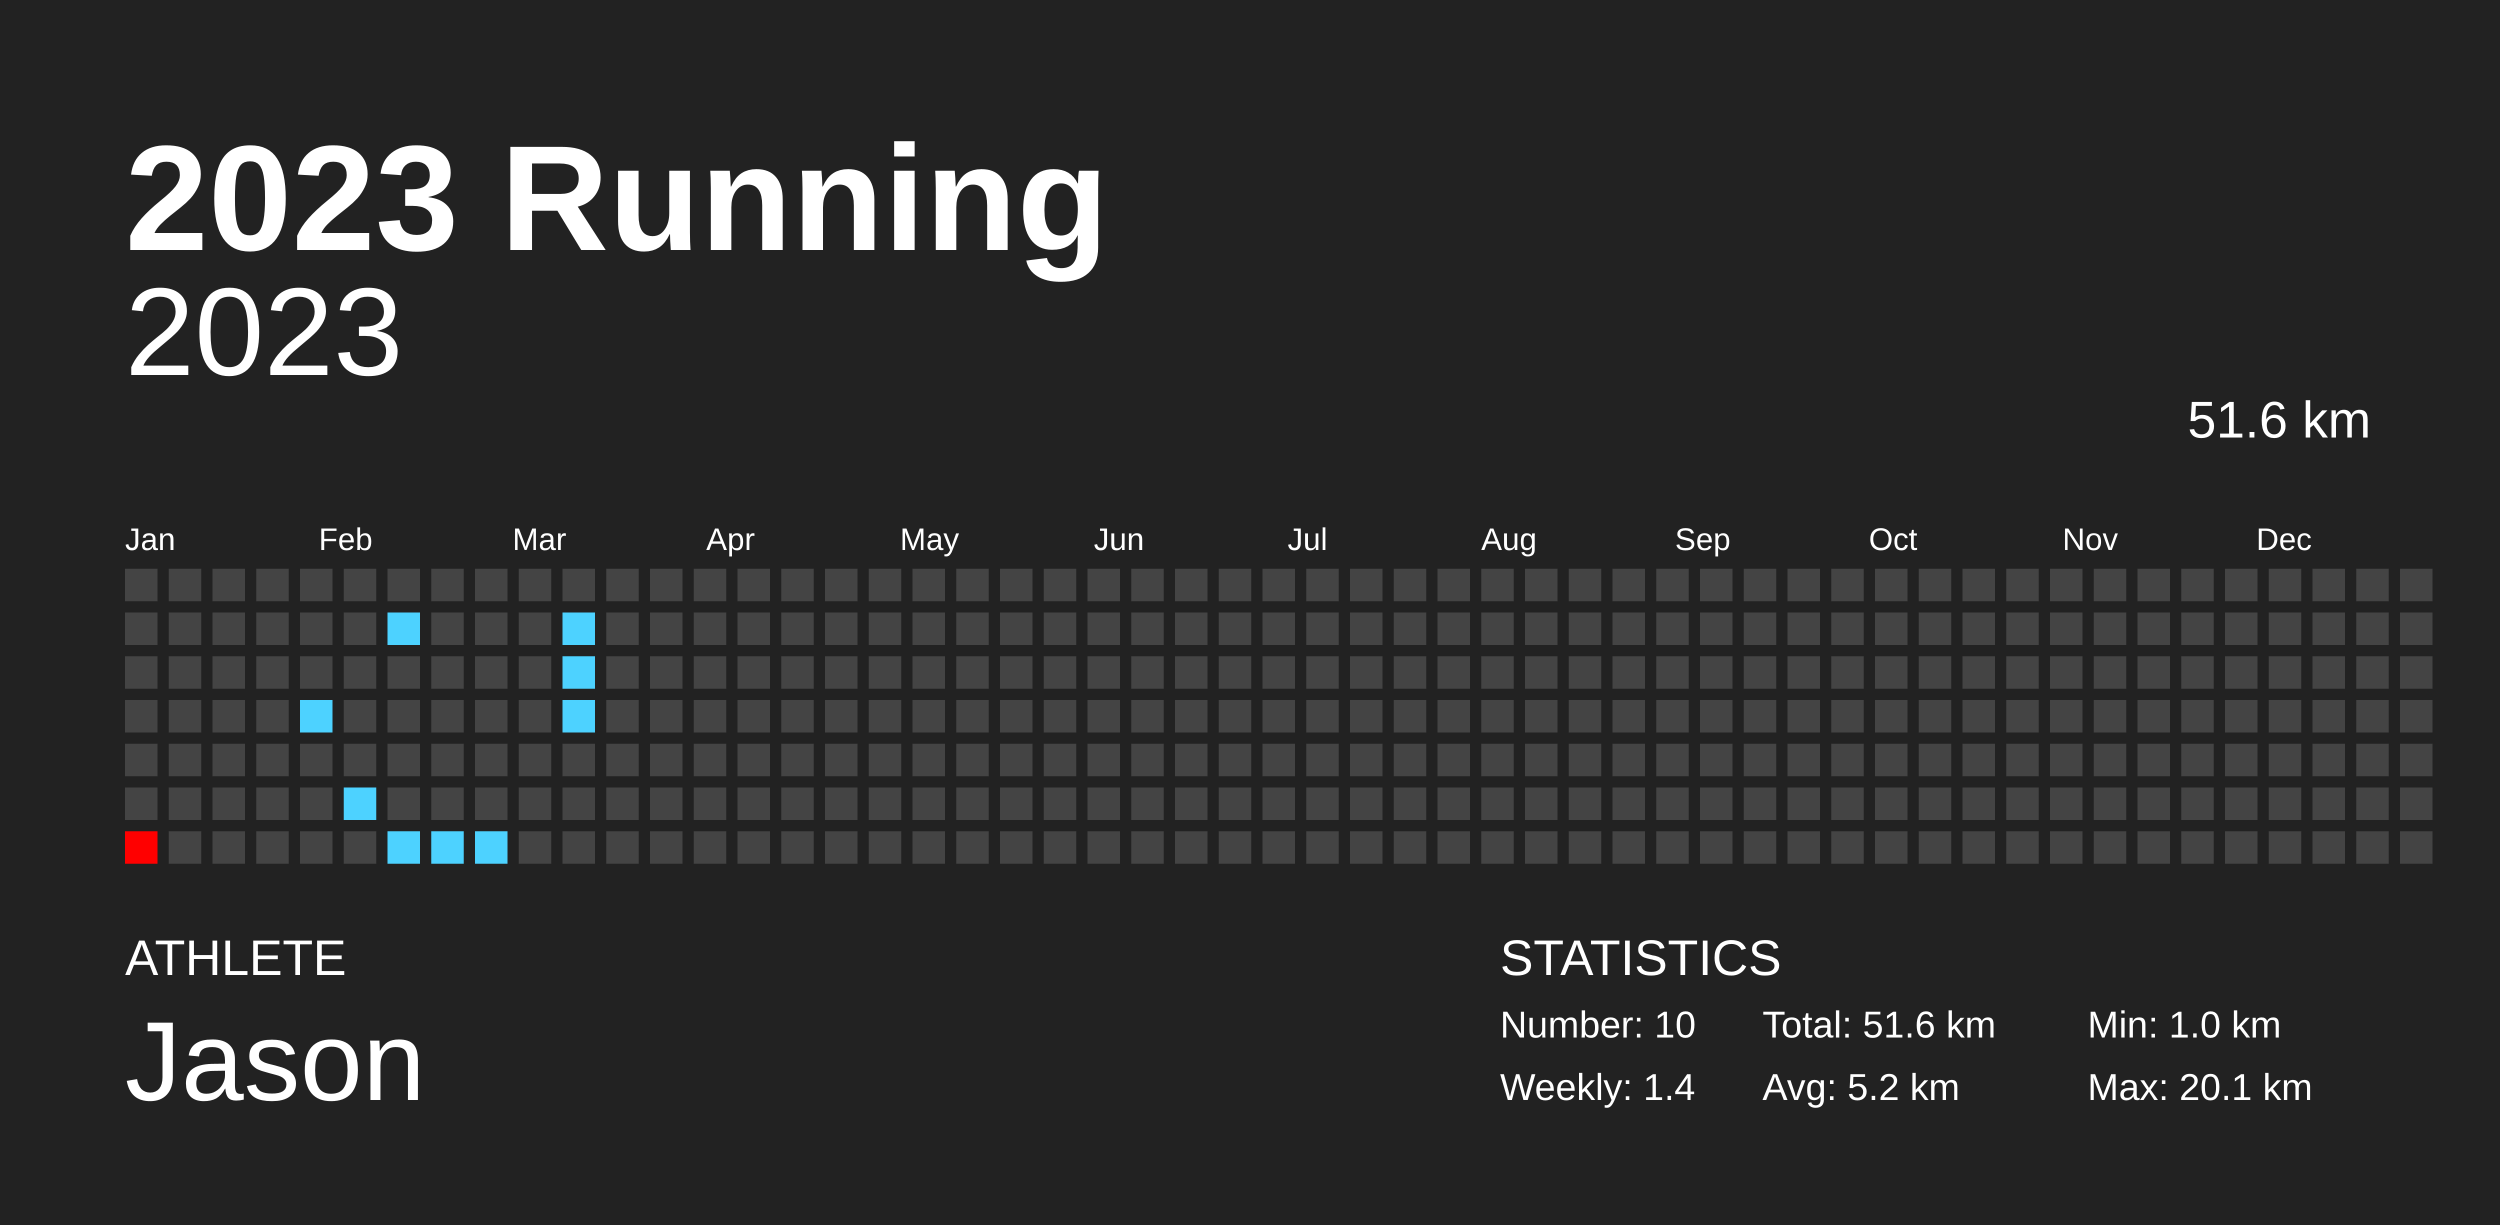
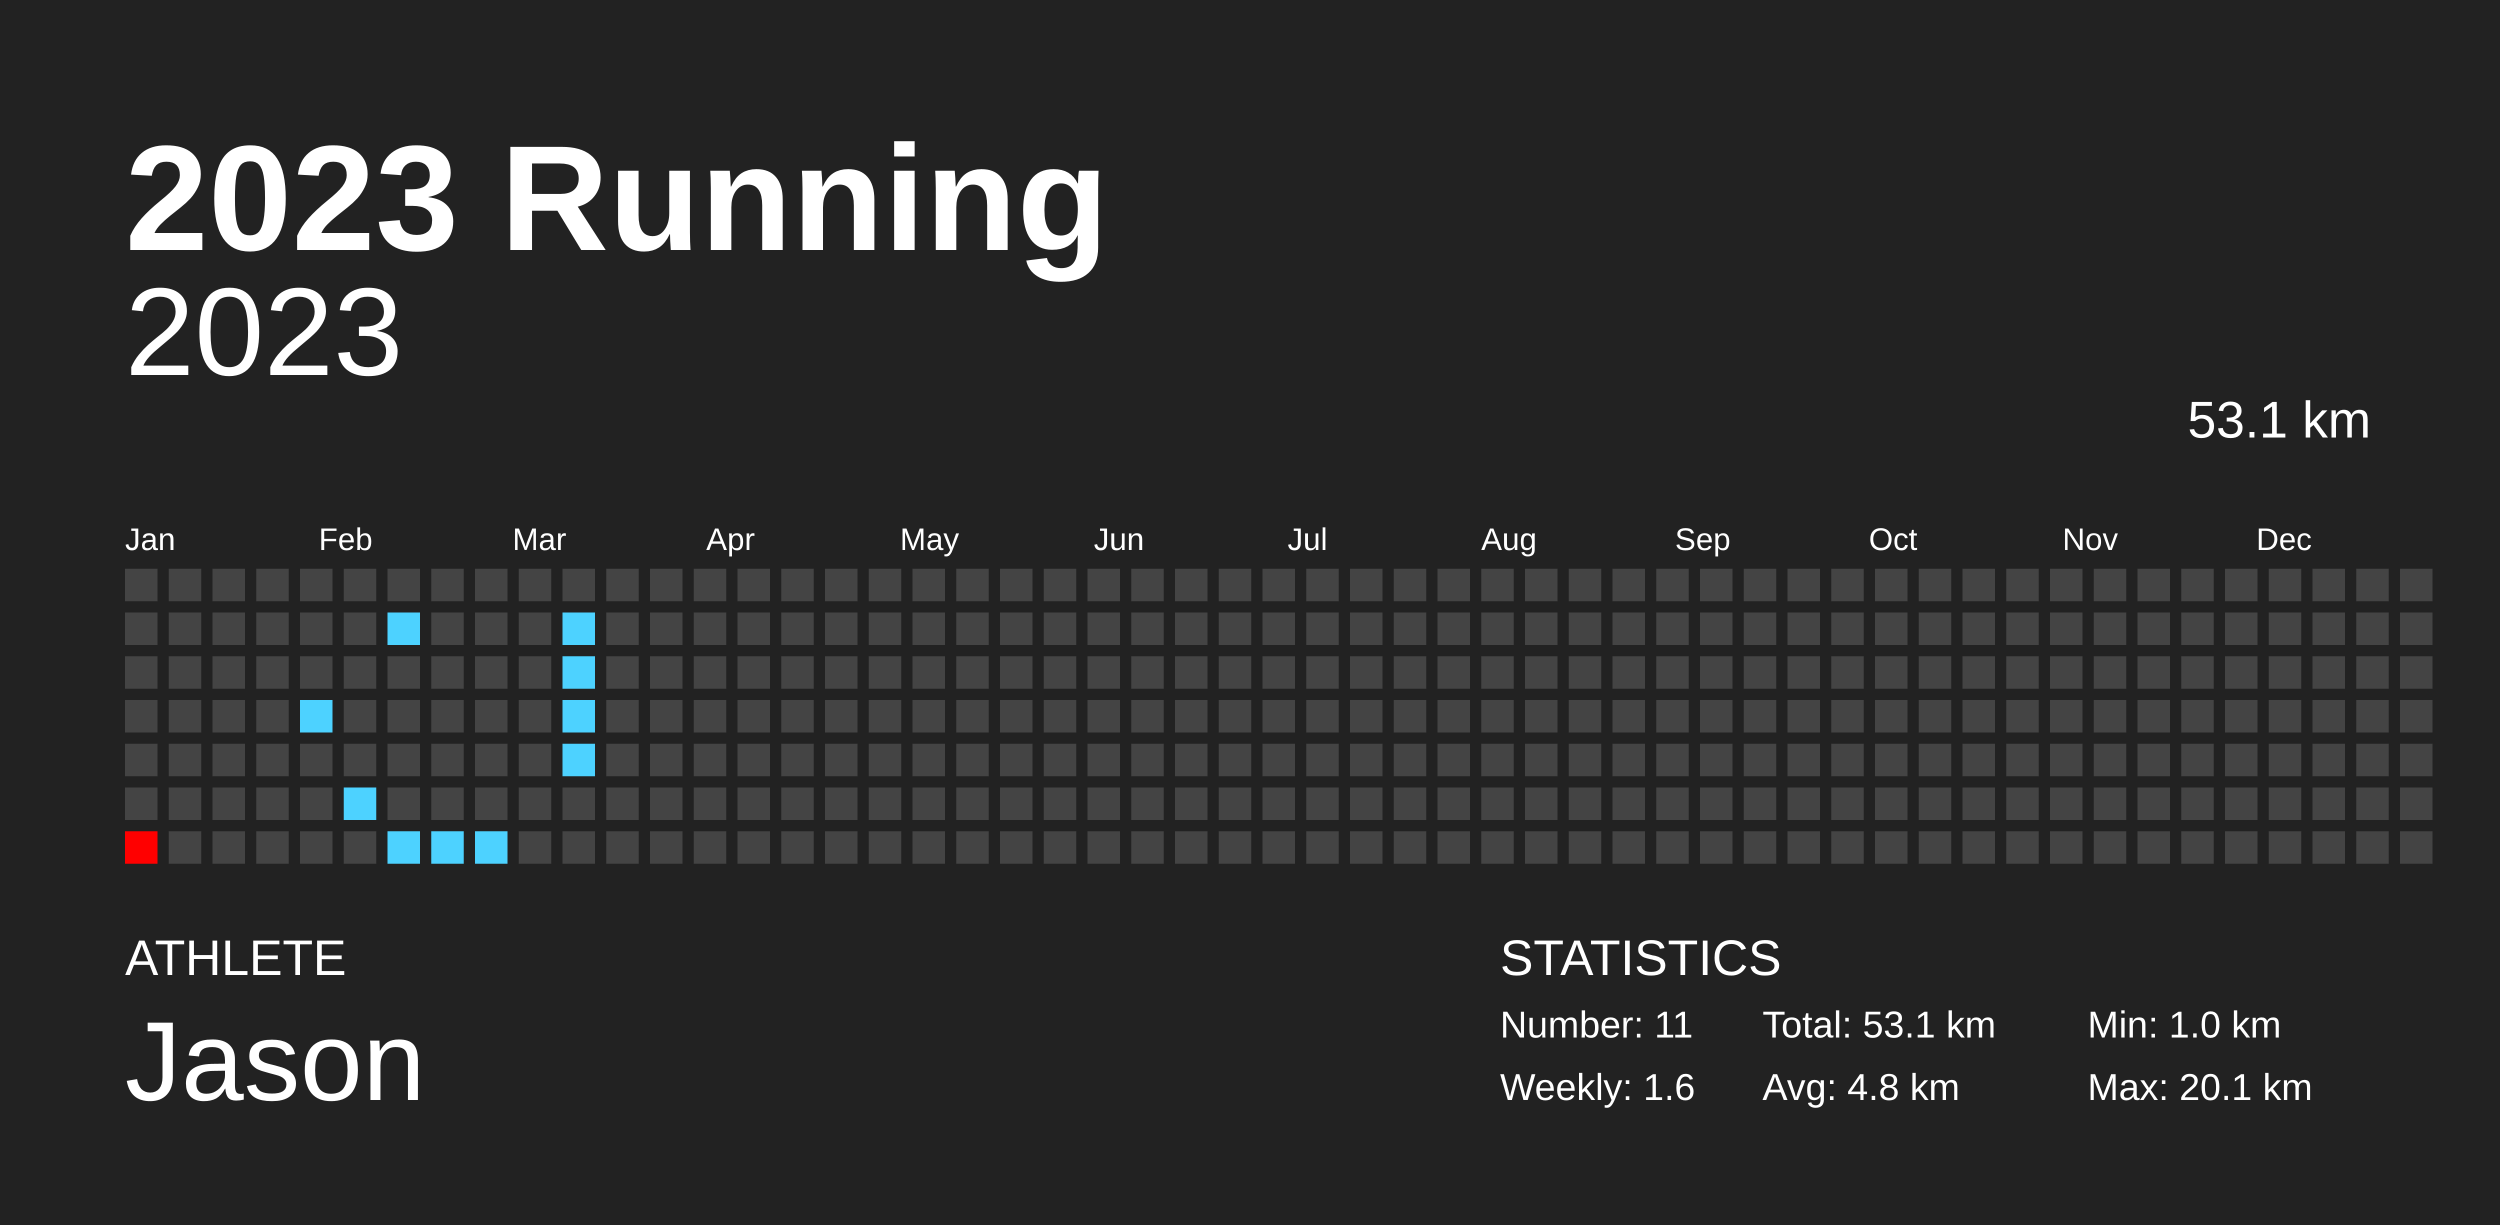
<svg xmlns="http://www.w3.org/2000/svg" baseProfile="full" height="98mm" version="1.1" viewBox="0,0,200,98" width="200mm">
  <defs />
  <rect fill="#222222" height="98" width="200" x="0" y="0" />
  <text fill="#FFFFFF" style="font-size:12px; font-family:Arial; font-weight:bold;" x="10" y="20">2023 Running</text>
  <text fill="#FFFFFF" style="font-size:4px; font-family:Arial" x="10" y="78">ATHLETE</text>
  <text fill="#FFFFFF" style="font-size:9px; font-family:Arial" x="10" y="88">Jason</text>
  <text fill="#FFFFFF" style="font-size:4px; font-family:Arial" x="120" y="78">STATISTICS</text>
-   <text fill="#FFFFFF" style="font-size:3px; font-family:Arial" x="120" y="83">Number: 10</text>
-   <text fill="#FFFFFF" style="font-size:3px; font-family:Arial" x="120" y="88">Weekly: 1.4</text>
-   <text fill="#FFFFFF" style="font-size:3px; font-family:Arial" x="141" y="83">Total: 51.6 km</text>
-   <text fill="#FFFFFF" style="font-size:3px; font-family:Arial" x="141" y="88">Avg: 5.2 km</text>
+   <text fill="#FFFFFF" style="font-size:3px; font-family:Arial" x="120" y="83">Number: 11</text>
+   <text fill="#FFFFFF" style="font-size:3px; font-family:Arial" x="120" y="88">Weekly: 1.6</text>
+   <text fill="#FFFFFF" style="font-size:3px; font-family:Arial" x="141" y="83">Total: 53.1 km</text>
+   <text fill="#FFFFFF" style="font-size:3px; font-family:Arial" x="141" y="88">Avg: 4.8 km</text>
  <text fill="#FFFFFF" style="font-size:3px; font-family:Arial" x="167" y="83">Min: 1.0 km</text>
  <text fill="#FFFFFF" style="font-size:3px; font-family:Arial" x="167" y="88">Max: 20.1 km</text>
  <text alignment-baseline="hanging" fill="#FFFFFF" style="font-size:10.0px; font-family:Arial;" x="10" y="30">2023</text>
-   <text alignment-baseline="hanging" fill="#FFFFFF" style="font-size:4.125px; font-family:Arial;" x="175" y="35">51.6 km</text>
+   <text alignment-baseline="hanging" fill="#FFFFFF" style="font-size:4.125px; font-family:Arial;" x="175" y="35">53.1 km</text>
  <text fill="#FFFFFF" style="font-size:2.5px; font-family:Arial" x="10.0" y="44">Jan</text>
  <text fill="#FFFFFF" style="font-size:2.5px; font-family:Arial" x="25.5" y="44">Feb</text>
  <text fill="#FFFFFF" style="font-size:2.5px; font-family:Arial" x="41.0" y="44">Mar</text>
  <text fill="#FFFFFF" style="font-size:2.5px; font-family:Arial" x="56.5" y="44">Apr</text>
  <text fill="#FFFFFF" style="font-size:2.5px; font-family:Arial" x="72.0" y="44">May</text>
  <text fill="#FFFFFF" style="font-size:2.5px; font-family:Arial" x="87.5" y="44">Jun</text>
  <text fill="#FFFFFF" style="font-size:2.5px; font-family:Arial" x="103.0" y="44">Jul</text>
  <text fill="#FFFFFF" style="font-size:2.5px; font-family:Arial" x="118.5" y="44">Aug</text>
  <text fill="#FFFFFF" style="font-size:2.5px; font-family:Arial" x="134.0" y="44">Sep</text>
  <text fill="#FFFFFF" style="font-size:2.5px; font-family:Arial" x="149.5" y="44">Oct</text>
  <text fill="#FFFFFF" style="font-size:2.5px; font-family:Arial" x="165.0" y="44">Nov</text>
  <text fill="#FFFFFF" style="font-size:2.5px; font-family:Arial" x="180.5" y="44">Dec</text>
  <rect fill="#444444" height="2.6" width="2.6" x="10.0" y="45.5" />
  <rect fill="#444444" height="2.6" width="2.6" x="10.0" y="49.0" />
  <rect fill="#444444" height="2.6" width="2.6" x="10.0" y="52.5" />
  <rect fill="#444444" height="2.6" width="2.6" x="10.0" y="56.0" />
  <rect fill="#444444" height="2.6" width="2.6" x="10.0" y="59.5" />
  <rect fill="#444444" height="2.6" width="2.6" x="10.0" y="63.0" />
  <rect fill="red" height="2.6" width="2.6" x="10.0" y="66.5" />
  <rect fill="#444444" height="2.6" width="2.6" x="13.5" y="45.5" />
  <rect fill="#444444" height="2.6" width="2.6" x="13.5" y="49.0" />
  <rect fill="#444444" height="2.6" width="2.6" x="13.5" y="52.5" />
  <rect fill="#444444" height="2.6" width="2.6" x="13.5" y="56.0" />
  <rect fill="#444444" height="2.6" width="2.6" x="13.5" y="59.5" />
  <rect fill="#444444" height="2.6" width="2.6" x="13.5" y="63.0" />
  <rect fill="#444444" height="2.6" width="2.6" x="13.5" y="66.5" />
  <rect fill="#444444" height="2.6" width="2.6" x="17.0" y="45.5" />
  <rect fill="#444444" height="2.6" width="2.6" x="17.0" y="49.0" />
  <rect fill="#444444" height="2.6" width="2.6" x="17.0" y="52.5" />
  <rect fill="#444444" height="2.6" width="2.6" x="17.0" y="56.0" />
  <rect fill="#444444" height="2.6" width="2.6" x="17.0" y="59.5" />
  <rect fill="#444444" height="2.6" width="2.6" x="17.0" y="63.0" />
  <rect fill="#444444" height="2.6" width="2.6" x="17.0" y="66.5" />
  <rect fill="#444444" height="2.6" width="2.6" x="20.5" y="45.5" />
  <rect fill="#444444" height="2.6" width="2.6" x="20.5" y="49.0" />
  <rect fill="#444444" height="2.6" width="2.6" x="20.5" y="52.5" />
  <rect fill="#444444" height="2.6" width="2.6" x="20.5" y="56.0" />
  <rect fill="#444444" height="2.6" width="2.6" x="20.5" y="59.5" />
  <rect fill="#444444" height="2.6" width="2.6" x="20.5" y="63.0" />
  <rect fill="#444444" height="2.6" width="2.6" x="20.5" y="66.5" />
  <rect fill="#444444" height="2.6" width="2.6" x="24.0" y="45.5" />
  <rect fill="#444444" height="2.6" width="2.6" x="24.0" y="49.0" />
  <rect fill="#444444" height="2.6" width="2.6" x="24.0" y="52.5" />
  <rect fill="#4dd2ff" height="2.6" width="2.6" x="24.0" y="56.0" />
  <rect fill="#444444" height="2.6" width="2.6" x="24.0" y="59.5" />
  <rect fill="#444444" height="2.6" width="2.6" x="24.0" y="63.0" />
  <rect fill="#444444" height="2.6" width="2.6" x="24.0" y="66.5" />
  <rect fill="#444444" height="2.6" width="2.6" x="27.5" y="45.5" />
  <rect fill="#444444" height="2.6" width="2.6" x="27.5" y="49.0" />
  <rect fill="#444444" height="2.6" width="2.6" x="27.5" y="52.5" />
  <rect fill="#444444" height="2.6" width="2.6" x="27.5" y="56.0" />
  <rect fill="#444444" height="2.6" width="2.6" x="27.5" y="59.5" />
  <rect fill="#4dd2ff" height="2.6" width="2.6" x="27.5" y="63.0" />
  <rect fill="#444444" height="2.6" width="2.6" x="27.5" y="66.5" />
  <rect fill="#444444" height="2.6" width="2.6" x="31.0" y="45.5" />
  <rect fill="#4dd2ff" height="2.6" width="2.6" x="31.0" y="49.0" />
  <rect fill="#444444" height="2.6" width="2.6" x="31.0" y="52.5" />
  <rect fill="#444444" height="2.6" width="2.6" x="31.0" y="56.0" />
  <rect fill="#444444" height="2.6" width="2.6" x="31.0" y="59.5" />
  <rect fill="#444444" height="2.6" width="2.6" x="31.0" y="63.0" />
  <rect fill="#4dd2ff" height="2.6" width="2.6" x="31.0" y="66.5" />
  <rect fill="#444444" height="2.6" width="2.6" x="34.5" y="45.5" />
  <rect fill="#444444" height="2.6" width="2.6" x="34.5" y="49.0" />
  <rect fill="#444444" height="2.6" width="2.6" x="34.5" y="52.5" />
  <rect fill="#444444" height="2.6" width="2.6" x="34.5" y="56.0" />
  <rect fill="#444444" height="2.6" width="2.6" x="34.5" y="59.5" />
  <rect fill="#444444" height="2.6" width="2.6" x="34.5" y="63.0" />
  <rect fill="#4dd2ff" height="2.6" width="2.6" x="34.5" y="66.5" />
  <rect fill="#444444" height="2.6" width="2.6" x="38.0" y="45.5" />
  <rect fill="#444444" height="2.6" width="2.6" x="38.0" y="49.0" />
  <rect fill="#444444" height="2.6" width="2.6" x="38.0" y="52.5" />
  <rect fill="#444444" height="2.6" width="2.6" x="38.0" y="56.0" />
  <rect fill="#444444" height="2.6" width="2.6" x="38.0" y="59.5" />
  <rect fill="#444444" height="2.6" width="2.6" x="38.0" y="63.0" />
  <rect fill="#4dd2ff" height="2.6" width="2.6" x="38.0" y="66.5" />
  <rect fill="#444444" height="2.6" width="2.6" x="41.5" y="45.5" />
  <rect fill="#444444" height="2.6" width="2.6" x="41.5" y="49.0" />
  <rect fill="#444444" height="2.6" width="2.6" x="41.5" y="52.5" />
  <rect fill="#444444" height="2.6" width="2.6" x="41.5" y="56.0" />
  <rect fill="#444444" height="2.6" width="2.6" x="41.5" y="59.5" />
  <rect fill="#444444" height="2.6" width="2.6" x="41.5" y="63.0" />
  <rect fill="#444444" height="2.6" width="2.6" x="41.5" y="66.5" />
  <rect fill="#444444" height="2.6" width="2.6" x="45.0" y="45.5" />
  <rect fill="#4dd2ff" height="2.6" width="2.6" x="45.0" y="49.0" />
  <rect fill="#4dd2ff" height="2.6" width="2.6" x="45.0" y="52.5" />
  <rect fill="#4dd2ff" height="2.6" width="2.6" x="45.0" y="56.0" />
-   <rect fill="#444444" height="2.6" width="2.6" x="45.0" y="59.5" />
+   <rect fill="#4dd2ff" height="2.6" width="2.6" x="45.0" y="59.5" />
  <rect fill="#444444" height="2.6" width="2.6" x="45.0" y="63.0" />
  <rect fill="#444444" height="2.6" width="2.6" x="45.0" y="66.5" />
  <rect fill="#444444" height="2.6" width="2.6" x="48.5" y="45.5" />
  <rect fill="#444444" height="2.6" width="2.6" x="48.5" y="49.0" />
  <rect fill="#444444" height="2.6" width="2.6" x="48.5" y="52.5" />
  <rect fill="#444444" height="2.6" width="2.6" x="48.5" y="56.0" />
  <rect fill="#444444" height="2.6" width="2.6" x="48.5" y="59.5" />
  <rect fill="#444444" height="2.6" width="2.6" x="48.5" y="63.0" />
  <rect fill="#444444" height="2.6" width="2.6" x="48.5" y="66.5" />
  <rect fill="#444444" height="2.6" width="2.6" x="52.0" y="45.5" />
  <rect fill="#444444" height="2.6" width="2.6" x="52.0" y="49.0" />
  <rect fill="#444444" height="2.6" width="2.6" x="52.0" y="52.5" />
  <rect fill="#444444" height="2.6" width="2.6" x="52.0" y="56.0" />
  <rect fill="#444444" height="2.6" width="2.6" x="52.0" y="59.5" />
  <rect fill="#444444" height="2.6" width="2.6" x="52.0" y="63.0" />
  <rect fill="#444444" height="2.6" width="2.6" x="52.0" y="66.5" />
  <rect fill="#444444" height="2.6" width="2.6" x="55.5" y="45.5" />
  <rect fill="#444444" height="2.6" width="2.6" x="55.5" y="49.0" />
  <rect fill="#444444" height="2.6" width="2.6" x="55.5" y="52.5" />
  <rect fill="#444444" height="2.6" width="2.6" x="55.5" y="56.0" />
  <rect fill="#444444" height="2.6" width="2.6" x="55.5" y="59.5" />
  <rect fill="#444444" height="2.6" width="2.6" x="55.5" y="63.0" />
  <rect fill="#444444" height="2.6" width="2.6" x="55.5" y="66.5" />
  <rect fill="#444444" height="2.6" width="2.6" x="59.0" y="45.5" />
  <rect fill="#444444" height="2.6" width="2.6" x="59.0" y="49.0" />
  <rect fill="#444444" height="2.6" width="2.6" x="59.0" y="52.5" />
  <rect fill="#444444" height="2.6" width="2.6" x="59.0" y="56.0" />
  <rect fill="#444444" height="2.6" width="2.6" x="59.0" y="59.5" />
  <rect fill="#444444" height="2.6" width="2.6" x="59.0" y="63.0" />
  <rect fill="#444444" height="2.6" width="2.6" x="59.0" y="66.5" />
  <rect fill="#444444" height="2.6" width="2.6" x="62.5" y="45.5" />
  <rect fill="#444444" height="2.6" width="2.6" x="62.5" y="49.0" />
  <rect fill="#444444" height="2.6" width="2.6" x="62.5" y="52.5" />
  <rect fill="#444444" height="2.6" width="2.6" x="62.5" y="56.0" />
  <rect fill="#444444" height="2.6" width="2.6" x="62.5" y="59.5" />
  <rect fill="#444444" height="2.6" width="2.6" x="62.5" y="63.0" />
  <rect fill="#444444" height="2.6" width="2.6" x="62.5" y="66.5" />
  <rect fill="#444444" height="2.6" width="2.6" x="66.0" y="45.5" />
  <rect fill="#444444" height="2.6" width="2.6" x="66.0" y="49.0" />
  <rect fill="#444444" height="2.6" width="2.6" x="66.0" y="52.5" />
  <rect fill="#444444" height="2.6" width="2.6" x="66.0" y="56.0" />
  <rect fill="#444444" height="2.6" width="2.6" x="66.0" y="59.5" />
  <rect fill="#444444" height="2.6" width="2.6" x="66.0" y="63.0" />
  <rect fill="#444444" height="2.6" width="2.6" x="66.0" y="66.5" />
  <rect fill="#444444" height="2.6" width="2.6" x="69.5" y="45.5" />
  <rect fill="#444444" height="2.6" width="2.6" x="69.5" y="49.0" />
  <rect fill="#444444" height="2.6" width="2.6" x="69.5" y="52.5" />
  <rect fill="#444444" height="2.6" width="2.6" x="69.5" y="56.0" />
  <rect fill="#444444" height="2.6" width="2.6" x="69.5" y="59.5" />
  <rect fill="#444444" height="2.6" width="2.6" x="69.5" y="63.0" />
  <rect fill="#444444" height="2.6" width="2.6" x="69.5" y="66.5" />
  <rect fill="#444444" height="2.6" width="2.6" x="73.0" y="45.5" />
  <rect fill="#444444" height="2.6" width="2.6" x="73.0" y="49.0" />
  <rect fill="#444444" height="2.6" width="2.6" x="73.0" y="52.5" />
  <rect fill="#444444" height="2.6" width="2.6" x="73.0" y="56.0" />
  <rect fill="#444444" height="2.6" width="2.6" x="73.0" y="59.5" />
  <rect fill="#444444" height="2.6" width="2.6" x="73.0" y="63.0" />
  <rect fill="#444444" height="2.6" width="2.6" x="73.0" y="66.5" />
  <rect fill="#444444" height="2.6" width="2.6" x="76.5" y="45.5" />
  <rect fill="#444444" height="2.6" width="2.6" x="76.5" y="49.0" />
  <rect fill="#444444" height="2.6" width="2.6" x="76.5" y="52.5" />
  <rect fill="#444444" height="2.6" width="2.6" x="76.5" y="56.0" />
  <rect fill="#444444" height="2.6" width="2.6" x="76.5" y="59.5" />
  <rect fill="#444444" height="2.6" width="2.6" x="76.5" y="63.0" />
  <rect fill="#444444" height="2.6" width="2.6" x="76.5" y="66.5" />
  <rect fill="#444444" height="2.6" width="2.6" x="80.0" y="45.5" />
  <rect fill="#444444" height="2.6" width="2.6" x="80.0" y="49.0" />
  <rect fill="#444444" height="2.6" width="2.6" x="80.0" y="52.5" />
  <rect fill="#444444" height="2.6" width="2.6" x="80.0" y="56.0" />
  <rect fill="#444444" height="2.6" width="2.6" x="80.0" y="59.5" />
  <rect fill="#444444" height="2.6" width="2.6" x="80.0" y="63.0" />
  <rect fill="#444444" height="2.6" width="2.6" x="80.0" y="66.5" />
  <rect fill="#444444" height="2.6" width="2.6" x="83.5" y="45.5" />
  <rect fill="#444444" height="2.6" width="2.6" x="83.5" y="49.0" />
  <rect fill="#444444" height="2.6" width="2.6" x="83.5" y="52.5" />
  <rect fill="#444444" height="2.6" width="2.6" x="83.5" y="56.0" />
  <rect fill="#444444" height="2.6" width="2.6" x="83.5" y="59.5" />
  <rect fill="#444444" height="2.6" width="2.6" x="83.5" y="63.0" />
  <rect fill="#444444" height="2.6" width="2.6" x="83.5" y="66.5" />
  <rect fill="#444444" height="2.6" width="2.6" x="87.0" y="45.5" />
  <rect fill="#444444" height="2.6" width="2.6" x="87.0" y="49.0" />
  <rect fill="#444444" height="2.6" width="2.6" x="87.0" y="52.5" />
  <rect fill="#444444" height="2.6" width="2.6" x="87.0" y="56.0" />
  <rect fill="#444444" height="2.6" width="2.6" x="87.0" y="59.5" />
  <rect fill="#444444" height="2.6" width="2.6" x="87.0" y="63.0" />
  <rect fill="#444444" height="2.6" width="2.6" x="87.0" y="66.5" />
  <rect fill="#444444" height="2.6" width="2.6" x="90.5" y="45.5" />
  <rect fill="#444444" height="2.6" width="2.6" x="90.5" y="49.0" />
  <rect fill="#444444" height="2.6" width="2.6" x="90.5" y="52.5" />
  <rect fill="#444444" height="2.6" width="2.6" x="90.5" y="56.0" />
  <rect fill="#444444" height="2.6" width="2.6" x="90.5" y="59.5" />
  <rect fill="#444444" height="2.6" width="2.6" x="90.5" y="63.0" />
  <rect fill="#444444" height="2.6" width="2.6" x="90.5" y="66.5" />
  <rect fill="#444444" height="2.6" width="2.6" x="94.0" y="45.5" />
  <rect fill="#444444" height="2.6" width="2.6" x="94.0" y="49.0" />
  <rect fill="#444444" height="2.6" width="2.6" x="94.0" y="52.5" />
  <rect fill="#444444" height="2.6" width="2.6" x="94.0" y="56.0" />
  <rect fill="#444444" height="2.6" width="2.6" x="94.0" y="59.5" />
  <rect fill="#444444" height="2.6" width="2.6" x="94.0" y="63.0" />
  <rect fill="#444444" height="2.6" width="2.6" x="94.0" y="66.5" />
  <rect fill="#444444" height="2.6" width="2.6" x="97.5" y="45.5" />
  <rect fill="#444444" height="2.6" width="2.6" x="97.5" y="49.0" />
  <rect fill="#444444" height="2.6" width="2.6" x="97.5" y="52.5" />
  <rect fill="#444444" height="2.6" width="2.6" x="97.5" y="56.0" />
  <rect fill="#444444" height="2.6" width="2.6" x="97.5" y="59.5" />
  <rect fill="#444444" height="2.6" width="2.6" x="97.5" y="63.0" />
  <rect fill="#444444" height="2.6" width="2.6" x="97.5" y="66.5" />
  <rect fill="#444444" height="2.6" width="2.6" x="101.0" y="45.5" />
  <rect fill="#444444" height="2.6" width="2.6" x="101.0" y="49.0" />
  <rect fill="#444444" height="2.6" width="2.6" x="101.0" y="52.5" />
  <rect fill="#444444" height="2.6" width="2.6" x="101.0" y="56.0" />
  <rect fill="#444444" height="2.6" width="2.6" x="101.0" y="59.5" />
  <rect fill="#444444" height="2.6" width="2.6" x="101.0" y="63.0" />
  <rect fill="#444444" height="2.6" width="2.6" x="101.0" y="66.5" />
  <rect fill="#444444" height="2.6" width="2.6" x="104.5" y="45.5" />
  <rect fill="#444444" height="2.6" width="2.6" x="104.5" y="49.0" />
  <rect fill="#444444" height="2.6" width="2.6" x="104.5" y="52.5" />
  <rect fill="#444444" height="2.6" width="2.6" x="104.5" y="56.0" />
  <rect fill="#444444" height="2.6" width="2.6" x="104.5" y="59.5" />
  <rect fill="#444444" height="2.6" width="2.6" x="104.5" y="63.0" />
  <rect fill="#444444" height="2.6" width="2.6" x="104.5" y="66.5" />
  <rect fill="#444444" height="2.6" width="2.6" x="108.0" y="45.5" />
  <rect fill="#444444" height="2.6" width="2.6" x="108.0" y="49.0" />
  <rect fill="#444444" height="2.6" width="2.6" x="108.0" y="52.5" />
  <rect fill="#444444" height="2.6" width="2.6" x="108.0" y="56.0" />
  <rect fill="#444444" height="2.6" width="2.6" x="108.0" y="59.5" />
  <rect fill="#444444" height="2.6" width="2.6" x="108.0" y="63.0" />
  <rect fill="#444444" height="2.6" width="2.6" x="108.0" y="66.5" />
  <rect fill="#444444" height="2.6" width="2.6" x="111.5" y="45.5" />
  <rect fill="#444444" height="2.6" width="2.6" x="111.5" y="49.0" />
  <rect fill="#444444" height="2.6" width="2.6" x="111.5" y="52.5" />
  <rect fill="#444444" height="2.6" width="2.6" x="111.5" y="56.0" />
  <rect fill="#444444" height="2.6" width="2.6" x="111.5" y="59.5" />
  <rect fill="#444444" height="2.6" width="2.6" x="111.5" y="63.0" />
  <rect fill="#444444" height="2.6" width="2.6" x="111.5" y="66.5" />
  <rect fill="#444444" height="2.6" width="2.6" x="115.0" y="45.5" />
  <rect fill="#444444" height="2.6" width="2.6" x="115.0" y="49.0" />
  <rect fill="#444444" height="2.6" width="2.6" x="115.0" y="52.5" />
  <rect fill="#444444" height="2.6" width="2.6" x="115.0" y="56.0" />
  <rect fill="#444444" height="2.6" width="2.6" x="115.0" y="59.5" />
  <rect fill="#444444" height="2.6" width="2.6" x="115.0" y="63.0" />
  <rect fill="#444444" height="2.6" width="2.6" x="115.0" y="66.5" />
  <rect fill="#444444" height="2.6" width="2.6" x="118.5" y="45.5" />
  <rect fill="#444444" height="2.6" width="2.6" x="118.5" y="49.0" />
  <rect fill="#444444" height="2.6" width="2.6" x="118.5" y="52.5" />
  <rect fill="#444444" height="2.6" width="2.6" x="118.5" y="56.0" />
  <rect fill="#444444" height="2.6" width="2.6" x="118.5" y="59.5" />
  <rect fill="#444444" height="2.6" width="2.6" x="118.5" y="63.0" />
  <rect fill="#444444" height="2.6" width="2.6" x="118.5" y="66.5" />
  <rect fill="#444444" height="2.6" width="2.6" x="122.0" y="45.5" />
  <rect fill="#444444" height="2.6" width="2.6" x="122.0" y="49.0" />
  <rect fill="#444444" height="2.6" width="2.6" x="122.0" y="52.5" />
  <rect fill="#444444" height="2.6" width="2.6" x="122.0" y="56.0" />
  <rect fill="#444444" height="2.6" width="2.6" x="122.0" y="59.5" />
  <rect fill="#444444" height="2.6" width="2.6" x="122.0" y="63.0" />
  <rect fill="#444444" height="2.6" width="2.6" x="122.0" y="66.5" />
  <rect fill="#444444" height="2.6" width="2.6" x="125.5" y="45.5" />
  <rect fill="#444444" height="2.6" width="2.6" x="125.5" y="49.0" />
  <rect fill="#444444" height="2.6" width="2.6" x="125.5" y="52.5" />
  <rect fill="#444444" height="2.6" width="2.6" x="125.5" y="56.0" />
  <rect fill="#444444" height="2.6" width="2.6" x="125.5" y="59.5" />
  <rect fill="#444444" height="2.6" width="2.6" x="125.5" y="63.0" />
  <rect fill="#444444" height="2.6" width="2.6" x="125.5" y="66.5" />
  <rect fill="#444444" height="2.6" width="2.6" x="129.0" y="45.5" />
  <rect fill="#444444" height="2.6" width="2.6" x="129.0" y="49.0" />
  <rect fill="#444444" height="2.6" width="2.6" x="129.0" y="52.5" />
  <rect fill="#444444" height="2.6" width="2.6" x="129.0" y="56.0" />
  <rect fill="#444444" height="2.6" width="2.6" x="129.0" y="59.5" />
  <rect fill="#444444" height="2.6" width="2.6" x="129.0" y="63.0" />
  <rect fill="#444444" height="2.6" width="2.6" x="129.0" y="66.5" />
  <rect fill="#444444" height="2.6" width="2.6" x="132.5" y="45.5" />
  <rect fill="#444444" height="2.6" width="2.6" x="132.5" y="49.0" />
  <rect fill="#444444" height="2.6" width="2.6" x="132.5" y="52.5" />
  <rect fill="#444444" height="2.6" width="2.6" x="132.5" y="56.0" />
  <rect fill="#444444" height="2.6" width="2.6" x="132.5" y="59.5" />
  <rect fill="#444444" height="2.6" width="2.6" x="132.5" y="63.0" />
  <rect fill="#444444" height="2.6" width="2.6" x="132.5" y="66.5" />
  <rect fill="#444444" height="2.6" width="2.6" x="136.0" y="45.5" />
  <rect fill="#444444" height="2.6" width="2.6" x="136.0" y="49.0" />
  <rect fill="#444444" height="2.6" width="2.6" x="136.0" y="52.5" />
  <rect fill="#444444" height="2.6" width="2.6" x="136.0" y="56.0" />
  <rect fill="#444444" height="2.6" width="2.6" x="136.0" y="59.5" />
  <rect fill="#444444" height="2.6" width="2.6" x="136.0" y="63.0" />
  <rect fill="#444444" height="2.6" width="2.6" x="136.0" y="66.5" />
  <rect fill="#444444" height="2.6" width="2.6" x="139.5" y="45.5" />
  <rect fill="#444444" height="2.6" width="2.6" x="139.5" y="49.0" />
  <rect fill="#444444" height="2.6" width="2.6" x="139.5" y="52.5" />
  <rect fill="#444444" height="2.6" width="2.6" x="139.5" y="56.0" />
  <rect fill="#444444" height="2.6" width="2.6" x="139.5" y="59.5" />
  <rect fill="#444444" height="2.6" width="2.6" x="139.5" y="63.0" />
  <rect fill="#444444" height="2.6" width="2.6" x="139.5" y="66.5" />
  <rect fill="#444444" height="2.6" width="2.6" x="143.0" y="45.5" />
  <rect fill="#444444" height="2.6" width="2.6" x="143.0" y="49.0" />
  <rect fill="#444444" height="2.6" width="2.6" x="143.0" y="52.5" />
  <rect fill="#444444" height="2.6" width="2.6" x="143.0" y="56.0" />
  <rect fill="#444444" height="2.6" width="2.6" x="143.0" y="59.5" />
  <rect fill="#444444" height="2.6" width="2.6" x="143.0" y="63.0" />
  <rect fill="#444444" height="2.6" width="2.6" x="143.0" y="66.5" />
  <rect fill="#444444" height="2.6" width="2.6" x="146.5" y="45.5" />
  <rect fill="#444444" height="2.6" width="2.6" x="146.5" y="49.0" />
  <rect fill="#444444" height="2.6" width="2.6" x="146.5" y="52.5" />
  <rect fill="#444444" height="2.6" width="2.6" x="146.5" y="56.0" />
  <rect fill="#444444" height="2.6" width="2.6" x="146.5" y="59.5" />
  <rect fill="#444444" height="2.6" width="2.6" x="146.5" y="63.0" />
  <rect fill="#444444" height="2.6" width="2.6" x="146.5" y="66.5" />
  <rect fill="#444444" height="2.6" width="2.6" x="150.0" y="45.5" />
  <rect fill="#444444" height="2.6" width="2.6" x="150.0" y="49.0" />
  <rect fill="#444444" height="2.6" width="2.6" x="150.0" y="52.5" />
  <rect fill="#444444" height="2.6" width="2.6" x="150.0" y="56.0" />
  <rect fill="#444444" height="2.6" width="2.6" x="150.0" y="59.5" />
  <rect fill="#444444" height="2.6" width="2.6" x="150.0" y="63.0" />
  <rect fill="#444444" height="2.6" width="2.6" x="150.0" y="66.5" />
  <rect fill="#444444" height="2.6" width="2.6" x="153.5" y="45.5" />
  <rect fill="#444444" height="2.6" width="2.6" x="153.5" y="49.0" />
  <rect fill="#444444" height="2.6" width="2.6" x="153.5" y="52.5" />
  <rect fill="#444444" height="2.6" width="2.6" x="153.5" y="56.0" />
  <rect fill="#444444" height="2.6" width="2.6" x="153.5" y="59.5" />
  <rect fill="#444444" height="2.6" width="2.6" x="153.5" y="63.0" />
  <rect fill="#444444" height="2.6" width="2.6" x="153.5" y="66.5" />
  <rect fill="#444444" height="2.6" width="2.6" x="157.0" y="45.5" />
  <rect fill="#444444" height="2.6" width="2.6" x="157.0" y="49.0" />
  <rect fill="#444444" height="2.6" width="2.6" x="157.0" y="52.5" />
  <rect fill="#444444" height="2.6" width="2.6" x="157.0" y="56.0" />
  <rect fill="#444444" height="2.6" width="2.6" x="157.0" y="59.5" />
  <rect fill="#444444" height="2.6" width="2.6" x="157.0" y="63.0" />
  <rect fill="#444444" height="2.6" width="2.6" x="157.0" y="66.5" />
  <rect fill="#444444" height="2.6" width="2.6" x="160.5" y="45.5" />
  <rect fill="#444444" height="2.6" width="2.6" x="160.5" y="49.0" />
  <rect fill="#444444" height="2.6" width="2.6" x="160.5" y="52.5" />
  <rect fill="#444444" height="2.6" width="2.6" x="160.5" y="56.0" />
  <rect fill="#444444" height="2.6" width="2.6" x="160.5" y="59.5" />
  <rect fill="#444444" height="2.6" width="2.6" x="160.5" y="63.0" />
  <rect fill="#444444" height="2.6" width="2.6" x="160.5" y="66.5" />
  <rect fill="#444444" height="2.6" width="2.6" x="164.0" y="45.5" />
  <rect fill="#444444" height="2.6" width="2.6" x="164.0" y="49.0" />
  <rect fill="#444444" height="2.6" width="2.6" x="164.0" y="52.5" />
  <rect fill="#444444" height="2.6" width="2.6" x="164.0" y="56.0" />
  <rect fill="#444444" height="2.6" width="2.6" x="164.0" y="59.5" />
  <rect fill="#444444" height="2.6" width="2.6" x="164.0" y="63.0" />
  <rect fill="#444444" height="2.6" width="2.6" x="164.0" y="66.5" />
  <rect fill="#444444" height="2.6" width="2.6" x="167.5" y="45.5" />
  <rect fill="#444444" height="2.6" width="2.6" x="167.5" y="49.0" />
  <rect fill="#444444" height="2.6" width="2.6" x="167.5" y="52.5" />
  <rect fill="#444444" height="2.6" width="2.6" x="167.5" y="56.0" />
  <rect fill="#444444" height="2.6" width="2.6" x="167.5" y="59.5" />
  <rect fill="#444444" height="2.6" width="2.6" x="167.5" y="63.0" />
  <rect fill="#444444" height="2.6" width="2.6" x="167.5" y="66.5" />
  <rect fill="#444444" height="2.6" width="2.6" x="171.0" y="45.5" />
  <rect fill="#444444" height="2.6" width="2.6" x="171.0" y="49.0" />
  <rect fill="#444444" height="2.6" width="2.6" x="171.0" y="52.5" />
  <rect fill="#444444" height="2.6" width="2.6" x="171.0" y="56.0" />
  <rect fill="#444444" height="2.6" width="2.6" x="171.0" y="59.5" />
  <rect fill="#444444" height="2.6" width="2.6" x="171.0" y="63.0" />
  <rect fill="#444444" height="2.6" width="2.6" x="171.0" y="66.5" />
  <rect fill="#444444" height="2.6" width="2.6" x="174.5" y="45.5" />
  <rect fill="#444444" height="2.6" width="2.6" x="174.5" y="49.0" />
  <rect fill="#444444" height="2.6" width="2.6" x="174.5" y="52.5" />
  <rect fill="#444444" height="2.6" width="2.6" x="174.5" y="56.0" />
  <rect fill="#444444" height="2.6" width="2.6" x="174.5" y="59.5" />
  <rect fill="#444444" height="2.6" width="2.6" x="174.5" y="63.0" />
  <rect fill="#444444" height="2.6" width="2.6" x="174.5" y="66.5" />
  <rect fill="#444444" height="2.6" width="2.6" x="178.0" y="45.5" />
  <rect fill="#444444" height="2.6" width="2.6" x="178.0" y="49.0" />
  <rect fill="#444444" height="2.6" width="2.6" x="178.0" y="52.5" />
  <rect fill="#444444" height="2.6" width="2.6" x="178.0" y="56.0" />
  <rect fill="#444444" height="2.6" width="2.6" x="178.0" y="59.5" />
  <rect fill="#444444" height="2.6" width="2.6" x="178.0" y="63.0" />
  <rect fill="#444444" height="2.6" width="2.6" x="178.0" y="66.5" />
  <rect fill="#444444" height="2.6" width="2.6" x="181.5" y="45.5" />
  <rect fill="#444444" height="2.6" width="2.6" x="181.5" y="49.0" />
  <rect fill="#444444" height="2.6" width="2.6" x="181.5" y="52.5" />
  <rect fill="#444444" height="2.6" width="2.6" x="181.5" y="56.0" />
  <rect fill="#444444" height="2.6" width="2.6" x="181.5" y="59.5" />
  <rect fill="#444444" height="2.6" width="2.6" x="181.5" y="63.0" />
  <rect fill="#444444" height="2.6" width="2.6" x="181.5" y="66.5" />
  <rect fill="#444444" height="2.6" width="2.6" x="185.0" y="45.5" />
  <rect fill="#444444" height="2.6" width="2.6" x="185.0" y="49.0" />
  <rect fill="#444444" height="2.6" width="2.6" x="185.0" y="52.5" />
  <rect fill="#444444" height="2.6" width="2.6" x="185.0" y="56.0" />
  <rect fill="#444444" height="2.6" width="2.6" x="185.0" y="59.5" />
  <rect fill="#444444" height="2.6" width="2.6" x="185.0" y="63.0" />
  <rect fill="#444444" height="2.6" width="2.6" x="185.0" y="66.5" />
  <rect fill="#444444" height="2.6" width="2.6" x="188.5" y="45.5" />
  <rect fill="#444444" height="2.6" width="2.6" x="188.5" y="49.0" />
  <rect fill="#444444" height="2.6" width="2.6" x="188.5" y="52.5" />
  <rect fill="#444444" height="2.6" width="2.6" x="188.5" y="56.0" />
  <rect fill="#444444" height="2.6" width="2.6" x="188.5" y="59.5" />
  <rect fill="#444444" height="2.6" width="2.6" x="188.5" y="63.0" />
  <rect fill="#444444" height="2.6" width="2.6" x="188.5" y="66.5" />
  <rect fill="#444444" height="2.6" width="2.6" x="192.0" y="45.5" />
  <rect fill="#444444" height="2.6" width="2.6" x="192.0" y="49.0" />
  <rect fill="#444444" height="2.6" width="2.6" x="192.0" y="52.5" />
  <rect fill="#444444" height="2.6" width="2.6" x="192.0" y="56.0" />
  <rect fill="#444444" height="2.6" width="2.6" x="192.0" y="59.5" />
  <rect fill="#444444" height="2.6" width="2.6" x="192.0" y="63.0" />
  <rect fill="#444444" height="2.6" width="2.6" x="192.0" y="66.5" />
</svg>
